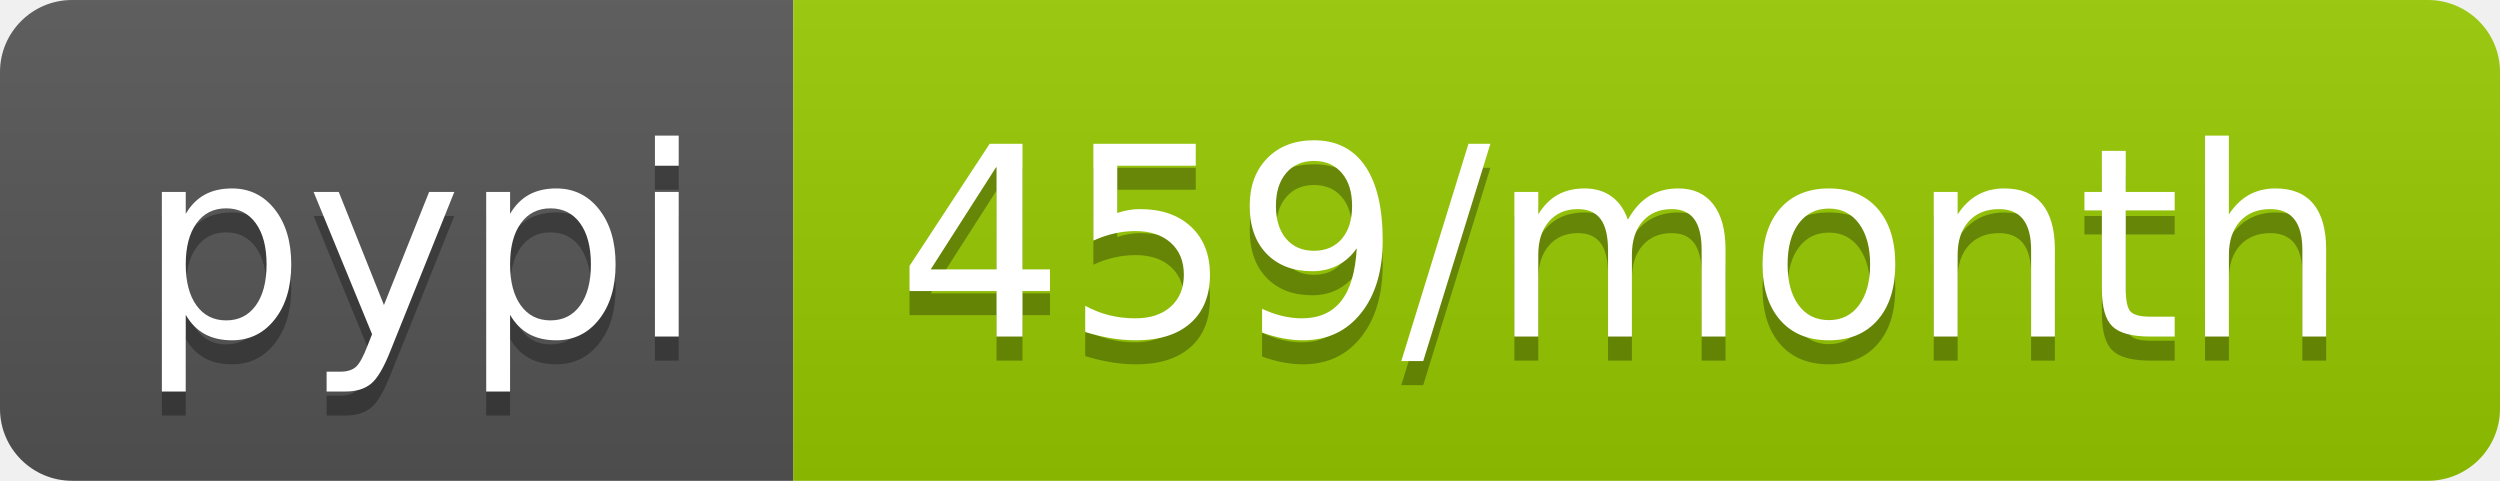
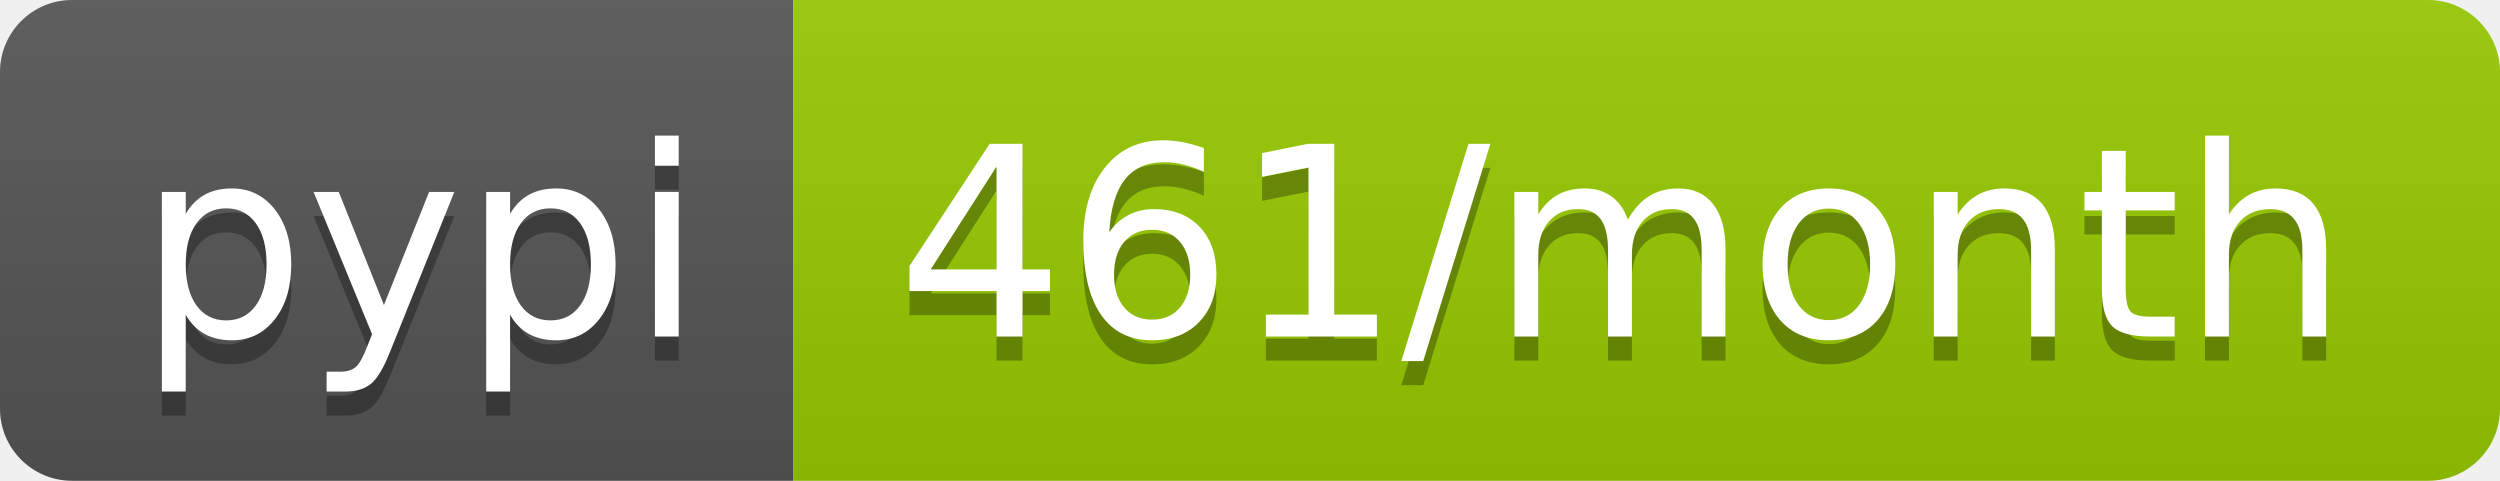
<svg xmlns="http://www.w3.org/2000/svg" width="104" height="20">
  <linearGradient id="b" x2="0" y2="100%">
    <stop offset="0" stop-color="#bbb" stop-opacity=".1" />
    <stop offset="1" stop-opacity=".1" />
  </linearGradient>
  <clipPath id="a">
    <rect width="104" height="20" rx="3" fill="#fff" />
  </clipPath>
  <g clip-path="url(#a)">
    <path fill="#555" d="M0 0h33v20H0z" />
    <path fill="#97ca00" d="M33 0h71v20H33z" />
    <path fill="url(#b)" d="M0 0h104v20H0z" />
  </g>
  <g fill="#fff" text-anchor="middle" font-family="DejaVu Sans,Verdana,Geneva,sans-serif" font-size="110">
    <text x="175" y="150" fill="#010101" fill-opacity=".3" transform="scale(.1)" textLength="230">pypi</text>
    <text x="175" y="140" transform="scale(.1)" textLength="230">pypi</text>
-     <text x="675" y="150" fill="#010101" fill-opacity=".3" transform="scale(.1)" textLength="610">459/month</text>
-     <text x="675" y="140" transform="scale(.1)" textLength="610">459/month</text>
+     <text x="675" y="150" fill="#010101" fill-opacity=".3" transform="scale(.1)" textLength="610">461/month</text>
+     <text x="675" y="140" transform="scale(.1)" textLength="610">461/month</text>
  </g>
</svg>
